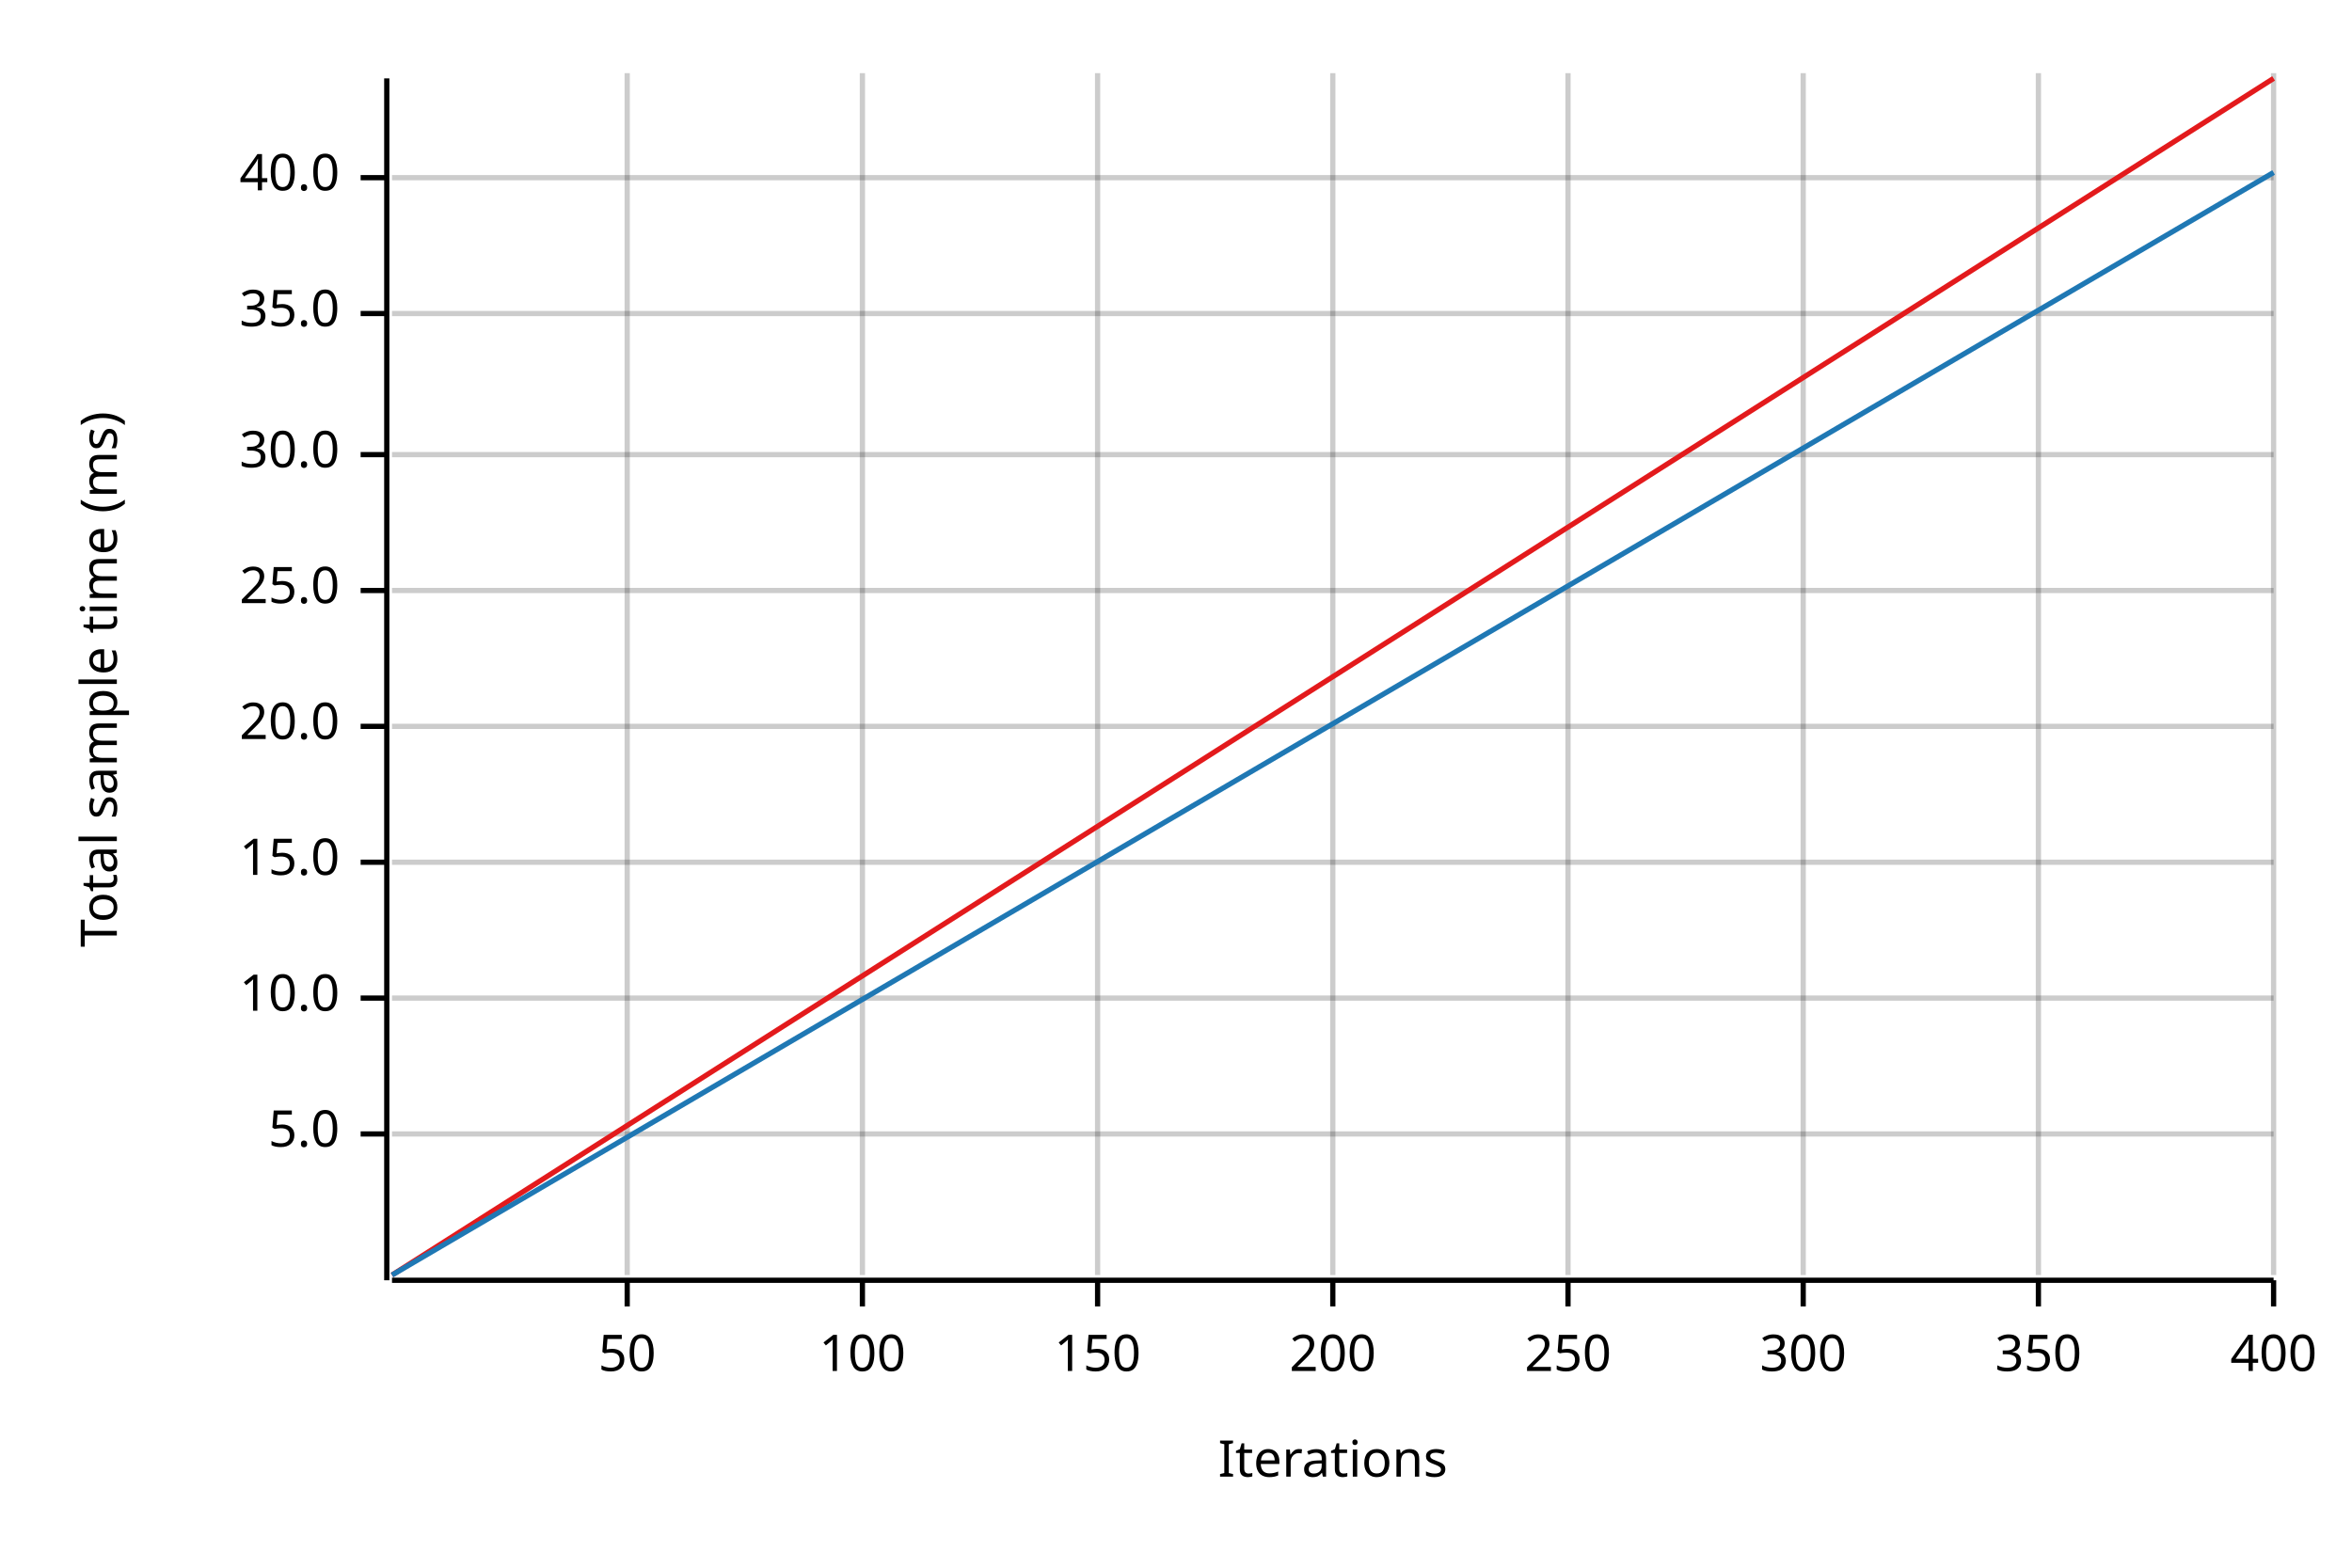
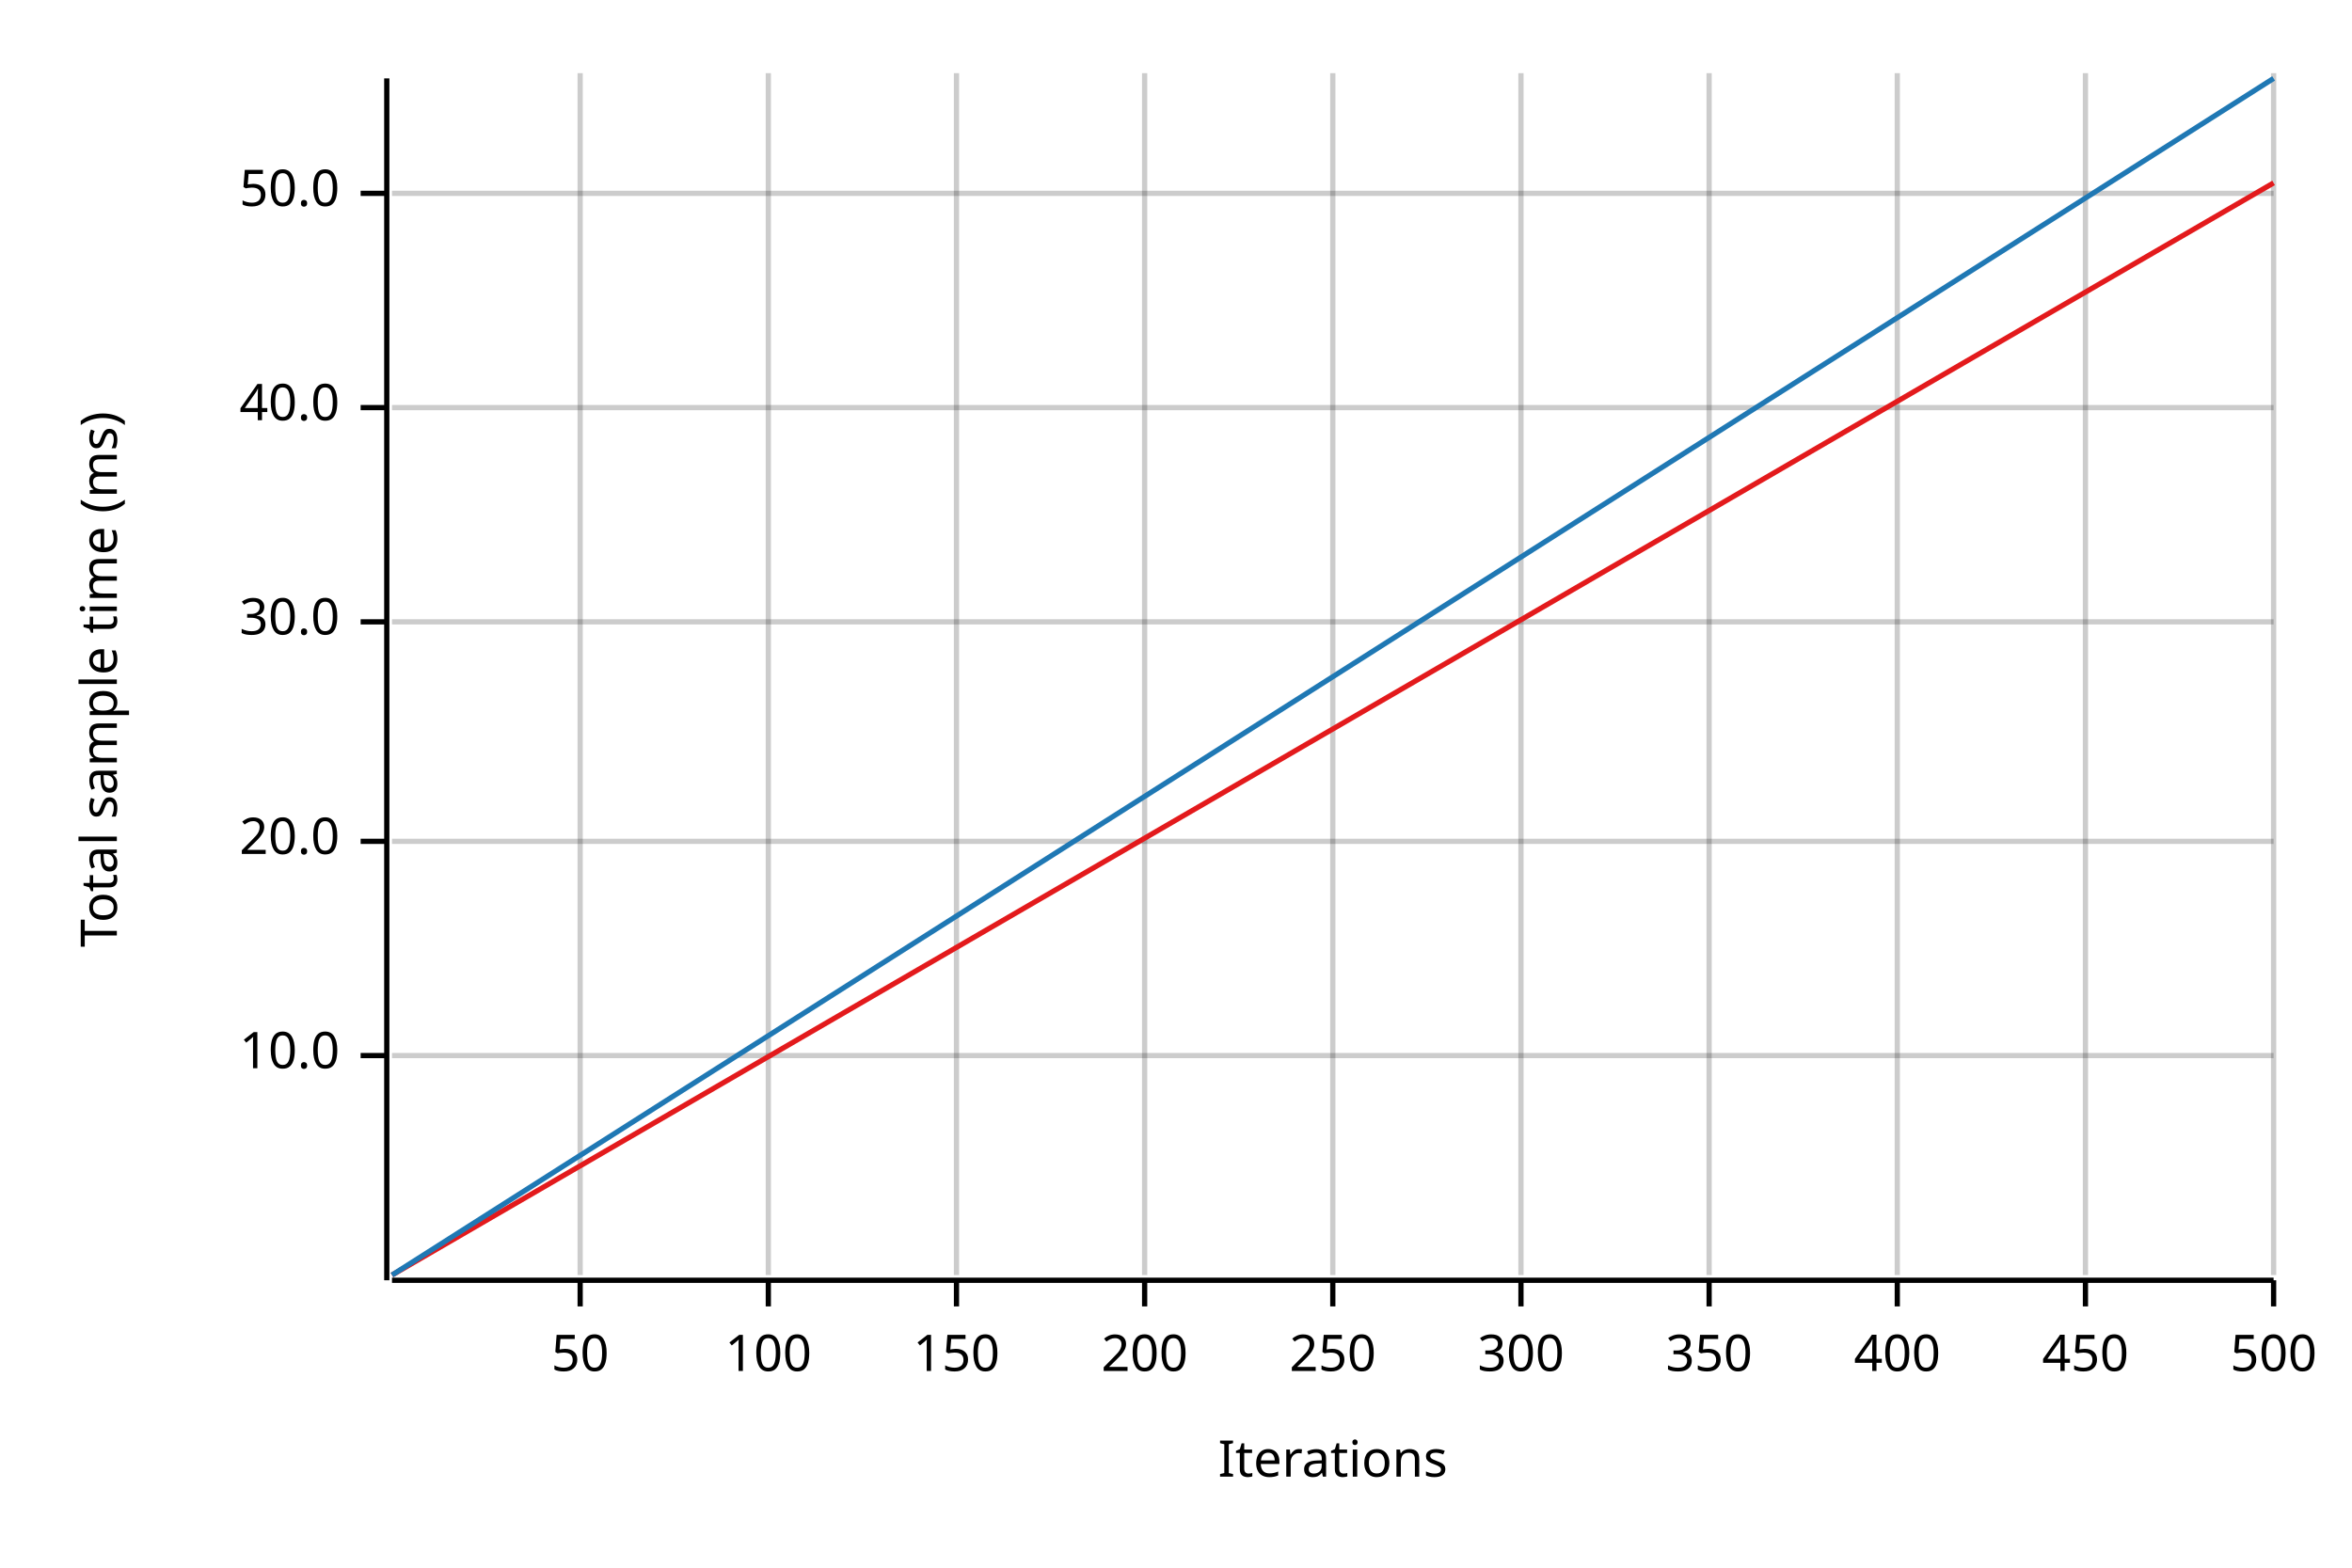
<svg xmlns="http://www.w3.org/2000/svg" width="450" height="300" viewBox="0 0 450 300">
  <text x="15" y="130" dy="0.76em" text-anchor="middle" font-family="sans-serif" font-size="9.677" opacity="1" fill="#000000" transform="rotate(270, 15, 130)">
Total sample time (ms)
</text>
  <text x="255" y="285" dy="-0.5ex" text-anchor="middle" font-family="sans-serif" font-size="9.677" opacity="1" fill="#000000">
Iterations
</text>
-   <line opacity="0.2" stroke="#000000" stroke-width="1" x1="120" y1="244" x2="120" y2="14" />
-   <line opacity="0.2" stroke="#000000" stroke-width="1" x1="165" y1="244" x2="165" y2="14" />
-   <line opacity="0.2" stroke="#000000" stroke-width="1" x1="210" y1="244" x2="210" y2="14" />
+   <line opacity="0.2" stroke="#000000" stroke-width="1" x1="111" y1="244" x2="111" y2="14" />
+   <line opacity="0.2" stroke="#000000" stroke-width="1" x1="147" y1="244" x2="147" y2="14" />
+   <line opacity="0.2" stroke="#000000" stroke-width="1" x1="183" y1="244" x2="183" y2="14" />
+   <line opacity="0.2" stroke="#000000" stroke-width="1" x1="219" y1="244" x2="219" y2="14" />
  <line opacity="0.2" stroke="#000000" stroke-width="1" x1="255" y1="244" x2="255" y2="14" />
-   <line opacity="0.2" stroke="#000000" stroke-width="1" x1="300" y1="244" x2="300" y2="14" />
-   <line opacity="0.2" stroke="#000000" stroke-width="1" x1="345" y1="244" x2="345" y2="14" />
-   <line opacity="0.2" stroke="#000000" stroke-width="1" x1="390" y1="244" x2="390" y2="14" />
+   <line opacity="0.2" stroke="#000000" stroke-width="1" x1="291" y1="244" x2="291" y2="14" />
+   <line opacity="0.2" stroke="#000000" stroke-width="1" x1="327" y1="244" x2="327" y2="14" />
+   <line opacity="0.2" stroke="#000000" stroke-width="1" x1="363" y1="244" x2="363" y2="14" />
+   <line opacity="0.2" stroke="#000000" stroke-width="1" x1="399" y1="244" x2="399" y2="14" />
  <line opacity="0.2" stroke="#000000" stroke-width="1" x1="435" y1="244" x2="435" y2="14" />
-   <line opacity="0.2" stroke="#000000" stroke-width="1" x1="75" y1="217" x2="435" y2="217" />
-   <line opacity="0.2" stroke="#000000" stroke-width="1" x1="75" y1="191" x2="435" y2="191" />
-   <line opacity="0.2" stroke="#000000" stroke-width="1" x1="75" y1="165" x2="435" y2="165" />
-   <line opacity="0.2" stroke="#000000" stroke-width="1" x1="75" y1="139" x2="435" y2="139" />
-   <line opacity="0.2" stroke="#000000" stroke-width="1" x1="75" y1="113" x2="435" y2="113" />
-   <line opacity="0.2" stroke="#000000" stroke-width="1" x1="75" y1="87" x2="435" y2="87" />
-   <line opacity="0.2" stroke="#000000" stroke-width="1" x1="75" y1="60" x2="435" y2="60" />
-   <line opacity="0.2" stroke="#000000" stroke-width="1" x1="75" y1="34" x2="435" y2="34" />
+   <line opacity="0.2" stroke="#000000" stroke-width="1" x1="75" y1="202" x2="435" y2="202" />
+   <line opacity="0.2" stroke="#000000" stroke-width="1" x1="75" y1="161" x2="435" y2="161" />
+   <line opacity="0.2" stroke="#000000" stroke-width="1" x1="75" y1="119" x2="435" y2="119" />
+   <line opacity="0.2" stroke="#000000" stroke-width="1" x1="75" y1="78" x2="435" y2="78" />
+   <line opacity="0.2" stroke="#000000" stroke-width="1" x1="75" y1="37" x2="435" y2="37" />
  <polyline fill="none" opacity="1" stroke="#000000" stroke-width="1" points="74,15 74,245 " />
-   <text x="65" y="217" dy="0.5ex" text-anchor="end" font-family="sans-serif" font-size="9.677" opacity="1" fill="#000000">
- 5.0
- </text>
-   <polyline fill="none" opacity="1" stroke="#000000" stroke-width="1" points="69,217 74,217 " />
-   <text x="65" y="191" dy="0.5ex" text-anchor="end" font-family="sans-serif" font-size="9.677" opacity="1" fill="#000000">
+   <text x="65" y="202" dy="0.5ex" text-anchor="end" font-family="sans-serif" font-size="9.677" opacity="1" fill="#000000">
10.0
</text>
-   <polyline fill="none" opacity="1" stroke="#000000" stroke-width="1" points="69,191 74,191 " />
-   <text x="65" y="165" dy="0.5ex" text-anchor="end" font-family="sans-serif" font-size="9.677" opacity="1" fill="#000000">
- 15.0
- </text>
-   <polyline fill="none" opacity="1" stroke="#000000" stroke-width="1" points="69,165 74,165 " />
-   <text x="65" y="139" dy="0.5ex" text-anchor="end" font-family="sans-serif" font-size="9.677" opacity="1" fill="#000000">
+   <polyline fill="none" opacity="1" stroke="#000000" stroke-width="1" points="69,202 74,202 " />
+   <text x="65" y="161" dy="0.5ex" text-anchor="end" font-family="sans-serif" font-size="9.677" opacity="1" fill="#000000">
20.0
</text>
-   <polyline fill="none" opacity="1" stroke="#000000" stroke-width="1" points="69,139 74,139 " />
-   <text x="65" y="113" dy="0.5ex" text-anchor="end" font-family="sans-serif" font-size="9.677" opacity="1" fill="#000000">
- 25.0
- </text>
-   <polyline fill="none" opacity="1" stroke="#000000" stroke-width="1" points="69,113 74,113 " />
-   <text x="65" y="87" dy="0.5ex" text-anchor="end" font-family="sans-serif" font-size="9.677" opacity="1" fill="#000000">
+   <polyline fill="none" opacity="1" stroke="#000000" stroke-width="1" points="69,161 74,161 " />
+   <text x="65" y="119" dy="0.5ex" text-anchor="end" font-family="sans-serif" font-size="9.677" opacity="1" fill="#000000">
30.0
</text>
-   <polyline fill="none" opacity="1" stroke="#000000" stroke-width="1" points="69,87 74,87 " />
-   <text x="65" y="60" dy="0.5ex" text-anchor="end" font-family="sans-serif" font-size="9.677" opacity="1" fill="#000000">
- 35.0
- </text>
-   <polyline fill="none" opacity="1" stroke="#000000" stroke-width="1" points="69,60 74,60 " />
-   <text x="65" y="34" dy="0.5ex" text-anchor="end" font-family="sans-serif" font-size="9.677" opacity="1" fill="#000000">
+   <polyline fill="none" opacity="1" stroke="#000000" stroke-width="1" points="69,119 74,119 " />
+   <text x="65" y="78" dy="0.5ex" text-anchor="end" font-family="sans-serif" font-size="9.677" opacity="1" fill="#000000">
40.0
</text>
-   <polyline fill="none" opacity="1" stroke="#000000" stroke-width="1" points="69,34 74,34 " />
+   <polyline fill="none" opacity="1" stroke="#000000" stroke-width="1" points="69,78 74,78 " />
+   <text x="65" y="37" dy="0.5ex" text-anchor="end" font-family="sans-serif" font-size="9.677" opacity="1" fill="#000000">
+ 50.0
+ </text>
+   <polyline fill="none" opacity="1" stroke="#000000" stroke-width="1" points="69,37 74,37 " />
  <polyline fill="none" opacity="1" stroke="#000000" stroke-width="1" points="75,245 435,245 " />
-   <text x="120" y="255" dy="0.76em" text-anchor="middle" font-family="sans-serif" font-size="9.677" opacity="1" fill="#000000">
+   <text x="111" y="255" dy="0.76em" text-anchor="middle" font-family="sans-serif" font-size="9.677" opacity="1" fill="#000000">
50
</text>
-   <polyline fill="none" opacity="1" stroke="#000000" stroke-width="1" points="120,245 120,250 " />
-   <text x="165" y="255" dy="0.76em" text-anchor="middle" font-family="sans-serif" font-size="9.677" opacity="1" fill="#000000">
+   <polyline fill="none" opacity="1" stroke="#000000" stroke-width="1" points="111,245 111,250 " />
+   <text x="147" y="255" dy="0.76em" text-anchor="middle" font-family="sans-serif" font-size="9.677" opacity="1" fill="#000000">
100
</text>
-   <polyline fill="none" opacity="1" stroke="#000000" stroke-width="1" points="165,245 165,250 " />
-   <text x="210" y="255" dy="0.76em" text-anchor="middle" font-family="sans-serif" font-size="9.677" opacity="1" fill="#000000">
+   <polyline fill="none" opacity="1" stroke="#000000" stroke-width="1" points="147,245 147,250 " />
+   <text x="183" y="255" dy="0.76em" text-anchor="middle" font-family="sans-serif" font-size="9.677" opacity="1" fill="#000000">
150
</text>
-   <polyline fill="none" opacity="1" stroke="#000000" stroke-width="1" points="210,245 210,250 " />
-   <text x="255" y="255" dy="0.76em" text-anchor="middle" font-family="sans-serif" font-size="9.677" opacity="1" fill="#000000">
+   <polyline fill="none" opacity="1" stroke="#000000" stroke-width="1" points="183,245 183,250 " />
+   <text x="219" y="255" dy="0.76em" text-anchor="middle" font-family="sans-serif" font-size="9.677" opacity="1" fill="#000000">
200
</text>
-   <polyline fill="none" opacity="1" stroke="#000000" stroke-width="1" points="255,245 255,250 " />
-   <text x="300" y="255" dy="0.76em" text-anchor="middle" font-family="sans-serif" font-size="9.677" opacity="1" fill="#000000">
+   <polyline fill="none" opacity="1" stroke="#000000" stroke-width="1" points="219,245 219,250 " />
+   <text x="255" y="255" dy="0.76em" text-anchor="middle" font-family="sans-serif" font-size="9.677" opacity="1" fill="#000000">
250
</text>
-   <polyline fill="none" opacity="1" stroke="#000000" stroke-width="1" points="300,245 300,250 " />
-   <text x="345" y="255" dy="0.76em" text-anchor="middle" font-family="sans-serif" font-size="9.677" opacity="1" fill="#000000">
+   <polyline fill="none" opacity="1" stroke="#000000" stroke-width="1" points="255,245 255,250 " />
+   <text x="291" y="255" dy="0.76em" text-anchor="middle" font-family="sans-serif" font-size="9.677" opacity="1" fill="#000000">
300
</text>
-   <polyline fill="none" opacity="1" stroke="#000000" stroke-width="1" points="345,245 345,250 " />
-   <text x="390" y="255" dy="0.76em" text-anchor="middle" font-family="sans-serif" font-size="9.677" opacity="1" fill="#000000">
+   <polyline fill="none" opacity="1" stroke="#000000" stroke-width="1" points="291,245 291,250 " />
+   <text x="327" y="255" dy="0.76em" text-anchor="middle" font-family="sans-serif" font-size="9.677" opacity="1" fill="#000000">
350
</text>
-   <polyline fill="none" opacity="1" stroke="#000000" stroke-width="1" points="390,245 390,250 " />
-   <text x="435" y="255" dy="0.76em" text-anchor="middle" font-family="sans-serif" font-size="9.677" opacity="1" fill="#000000">
+   <polyline fill="none" opacity="1" stroke="#000000" stroke-width="1" points="327,245 327,250 " />
+   <text x="363" y="255" dy="0.76em" text-anchor="middle" font-family="sans-serif" font-size="9.677" opacity="1" fill="#000000">
400
</text>
+   <polyline fill="none" opacity="1" stroke="#000000" stroke-width="1" points="363,245 363,250 " />
+   <text x="399" y="255" dy="0.76em" text-anchor="middle" font-family="sans-serif" font-size="9.677" opacity="1" fill="#000000">
+ 450
+ </text>
+   <polyline fill="none" opacity="1" stroke="#000000" stroke-width="1" points="399,245 399,250 " />
+   <text x="435" y="255" dy="0.76em" text-anchor="middle" font-family="sans-serif" font-size="9.677" opacity="1" fill="#000000">
+ 500
+ </text>
  <polyline fill="none" opacity="1" stroke="#000000" stroke-width="1" points="435,245 435,250 " />
-   <polyline fill="none" opacity="1" stroke="#E31A1C" stroke-width="1" points="75,244 435,15 " />
-   <polygon opacity="0.25" fill="#E31A1C" points="75,244 435,15 435,15 " />
-   <polyline fill="none" opacity="1" stroke="#1F78B4" stroke-width="1" points="75,244 435,33 " />
-   <polygon opacity="0.25" fill="#1F78B4" points="75,244 435,33 435,33 " />
+   <polyline fill="none" opacity="1" stroke="#E31A1C" stroke-width="1" points="75,244 435,35 " />
+   <polygon opacity="0.25" fill="#E31A1C" points="75,244 435,35 435,35 " />
+   <polyline fill="none" opacity="1" stroke="#1F78B4" stroke-width="1" points="75,244 435,15 " />
+   <polygon opacity="0.25" fill="#1F78B4" points="75,244 435,15 435,15 " />
</svg>
